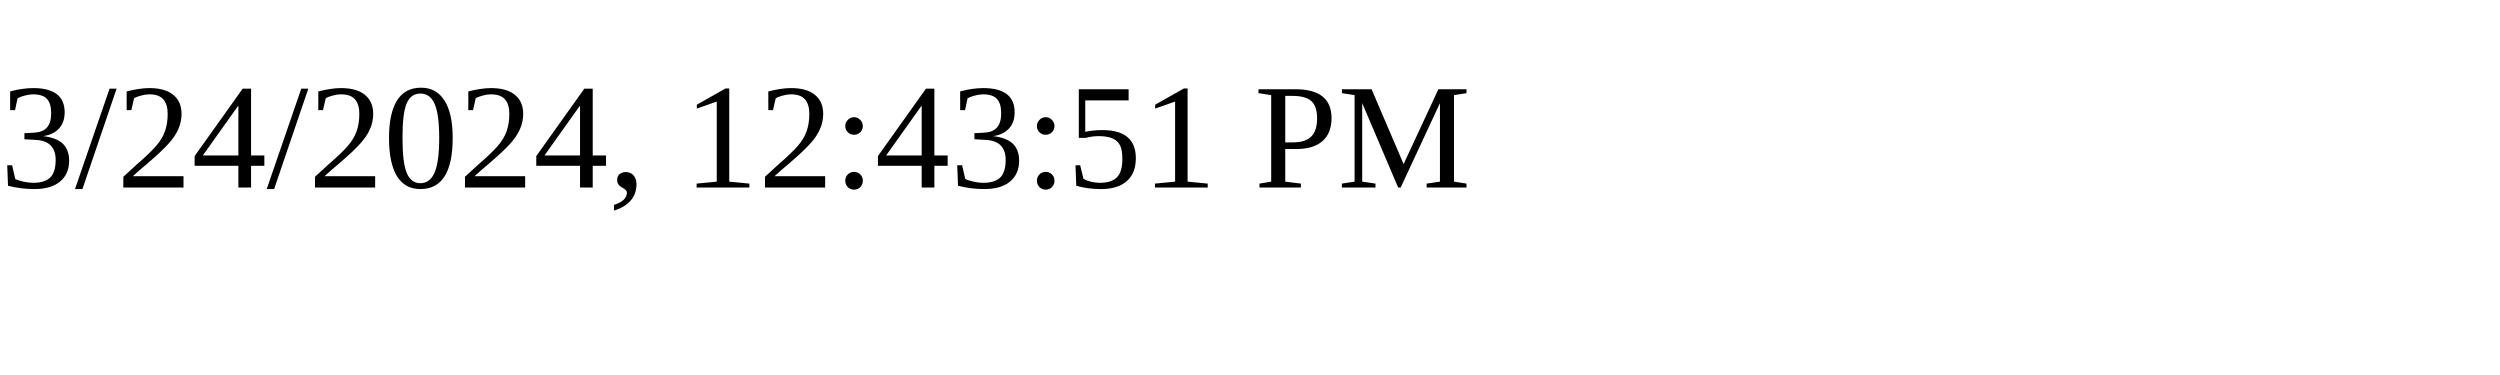
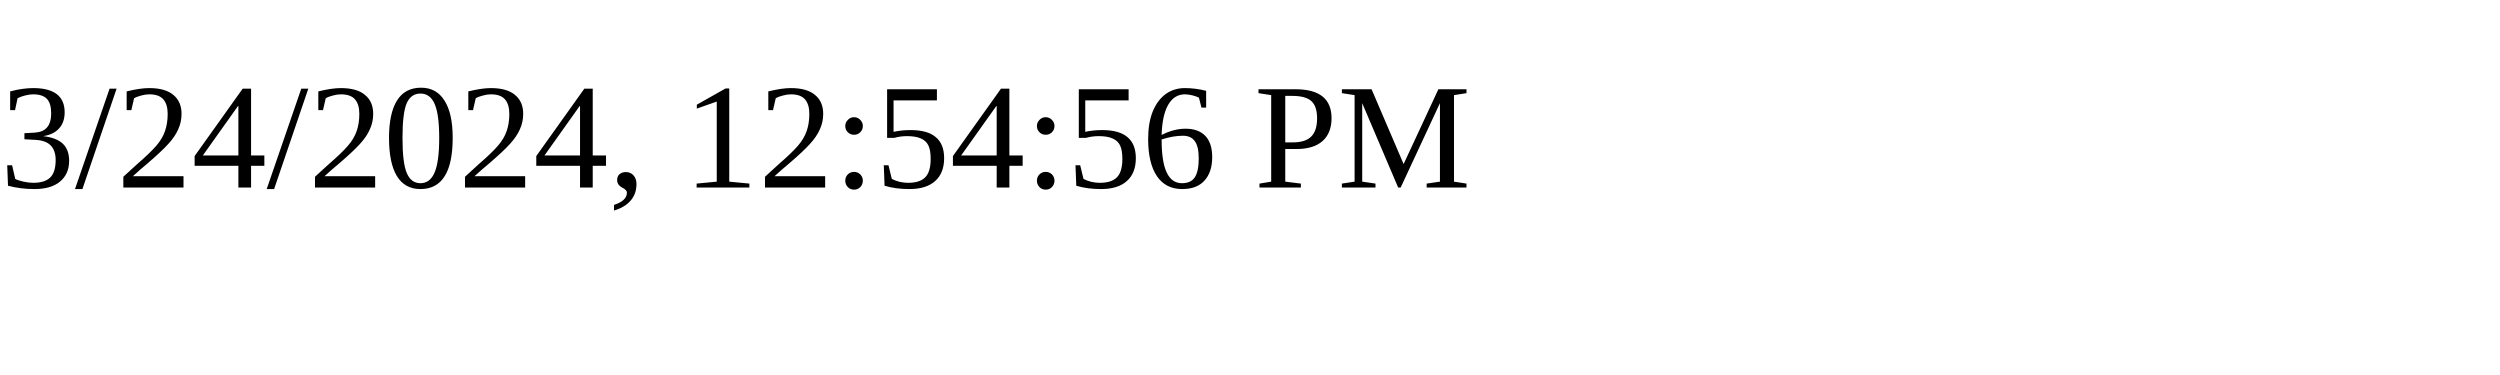
<svg xmlns="http://www.w3.org/2000/svg" height="30" width="200">
-   <text x="0" y="15">3/24/2024, 12:43:51 PM</text>
+   <text x="0" y="15">3/24/2024, 12:54:56 PM</text>
</svg>
